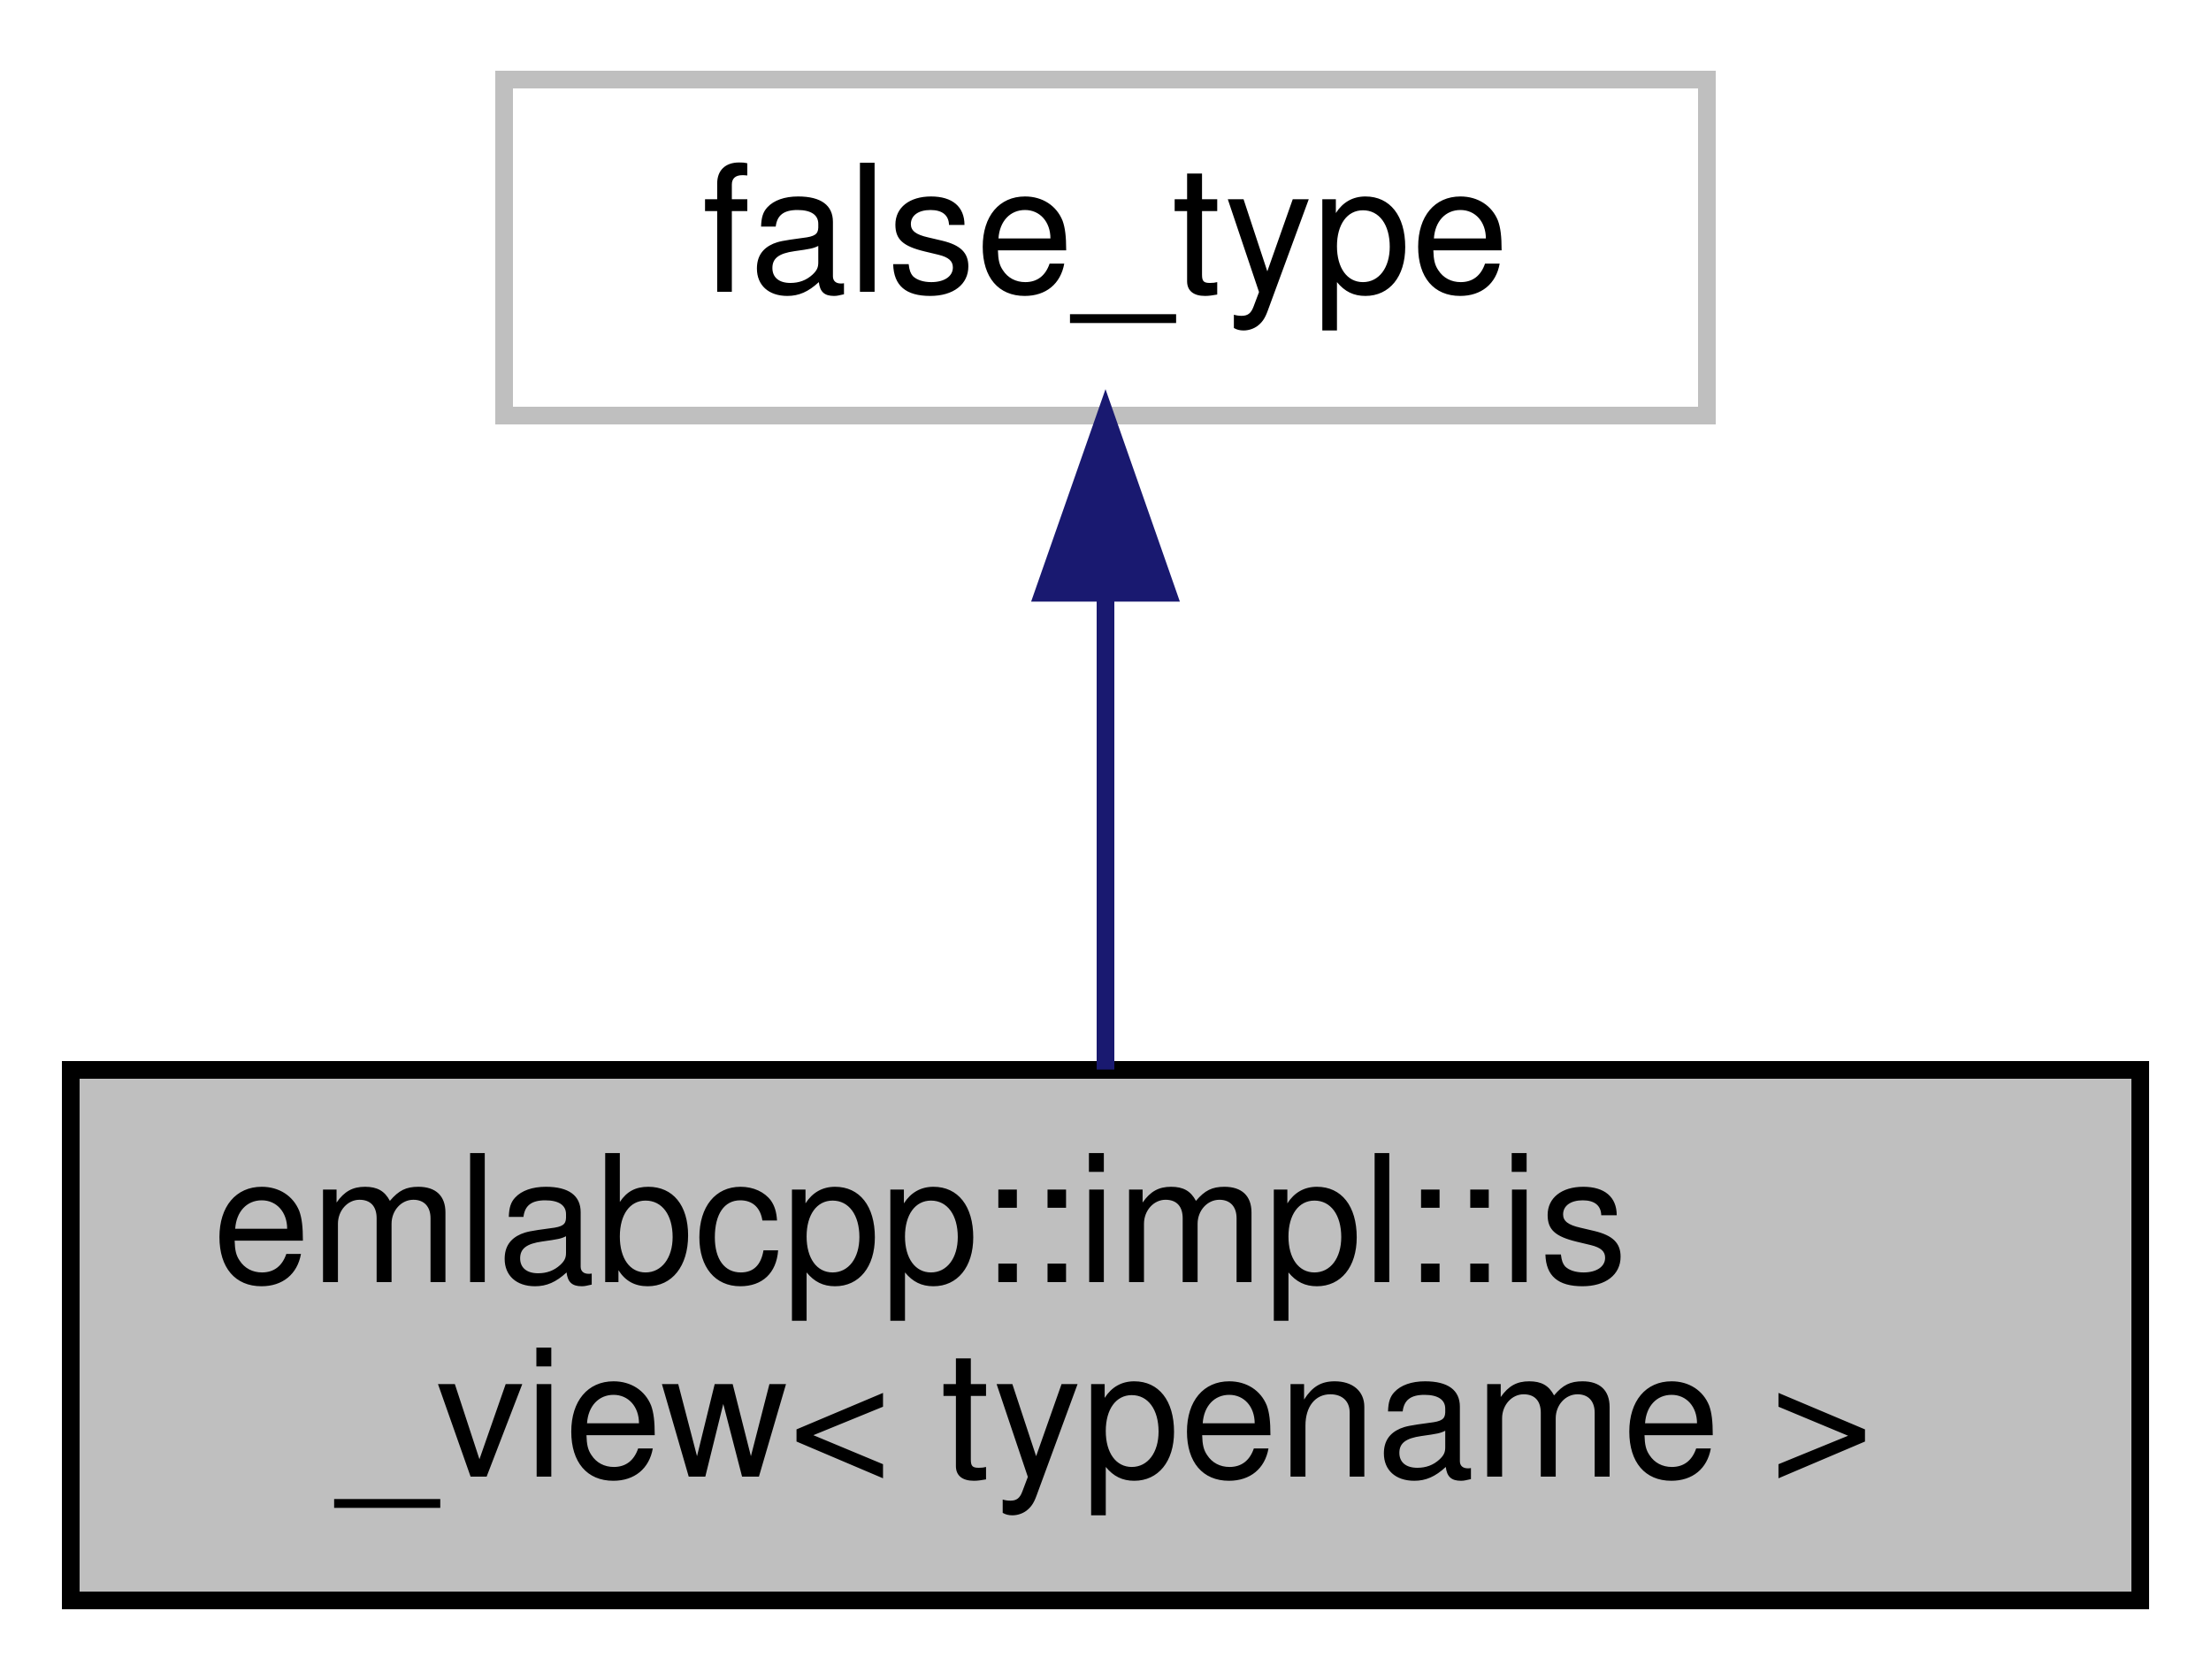
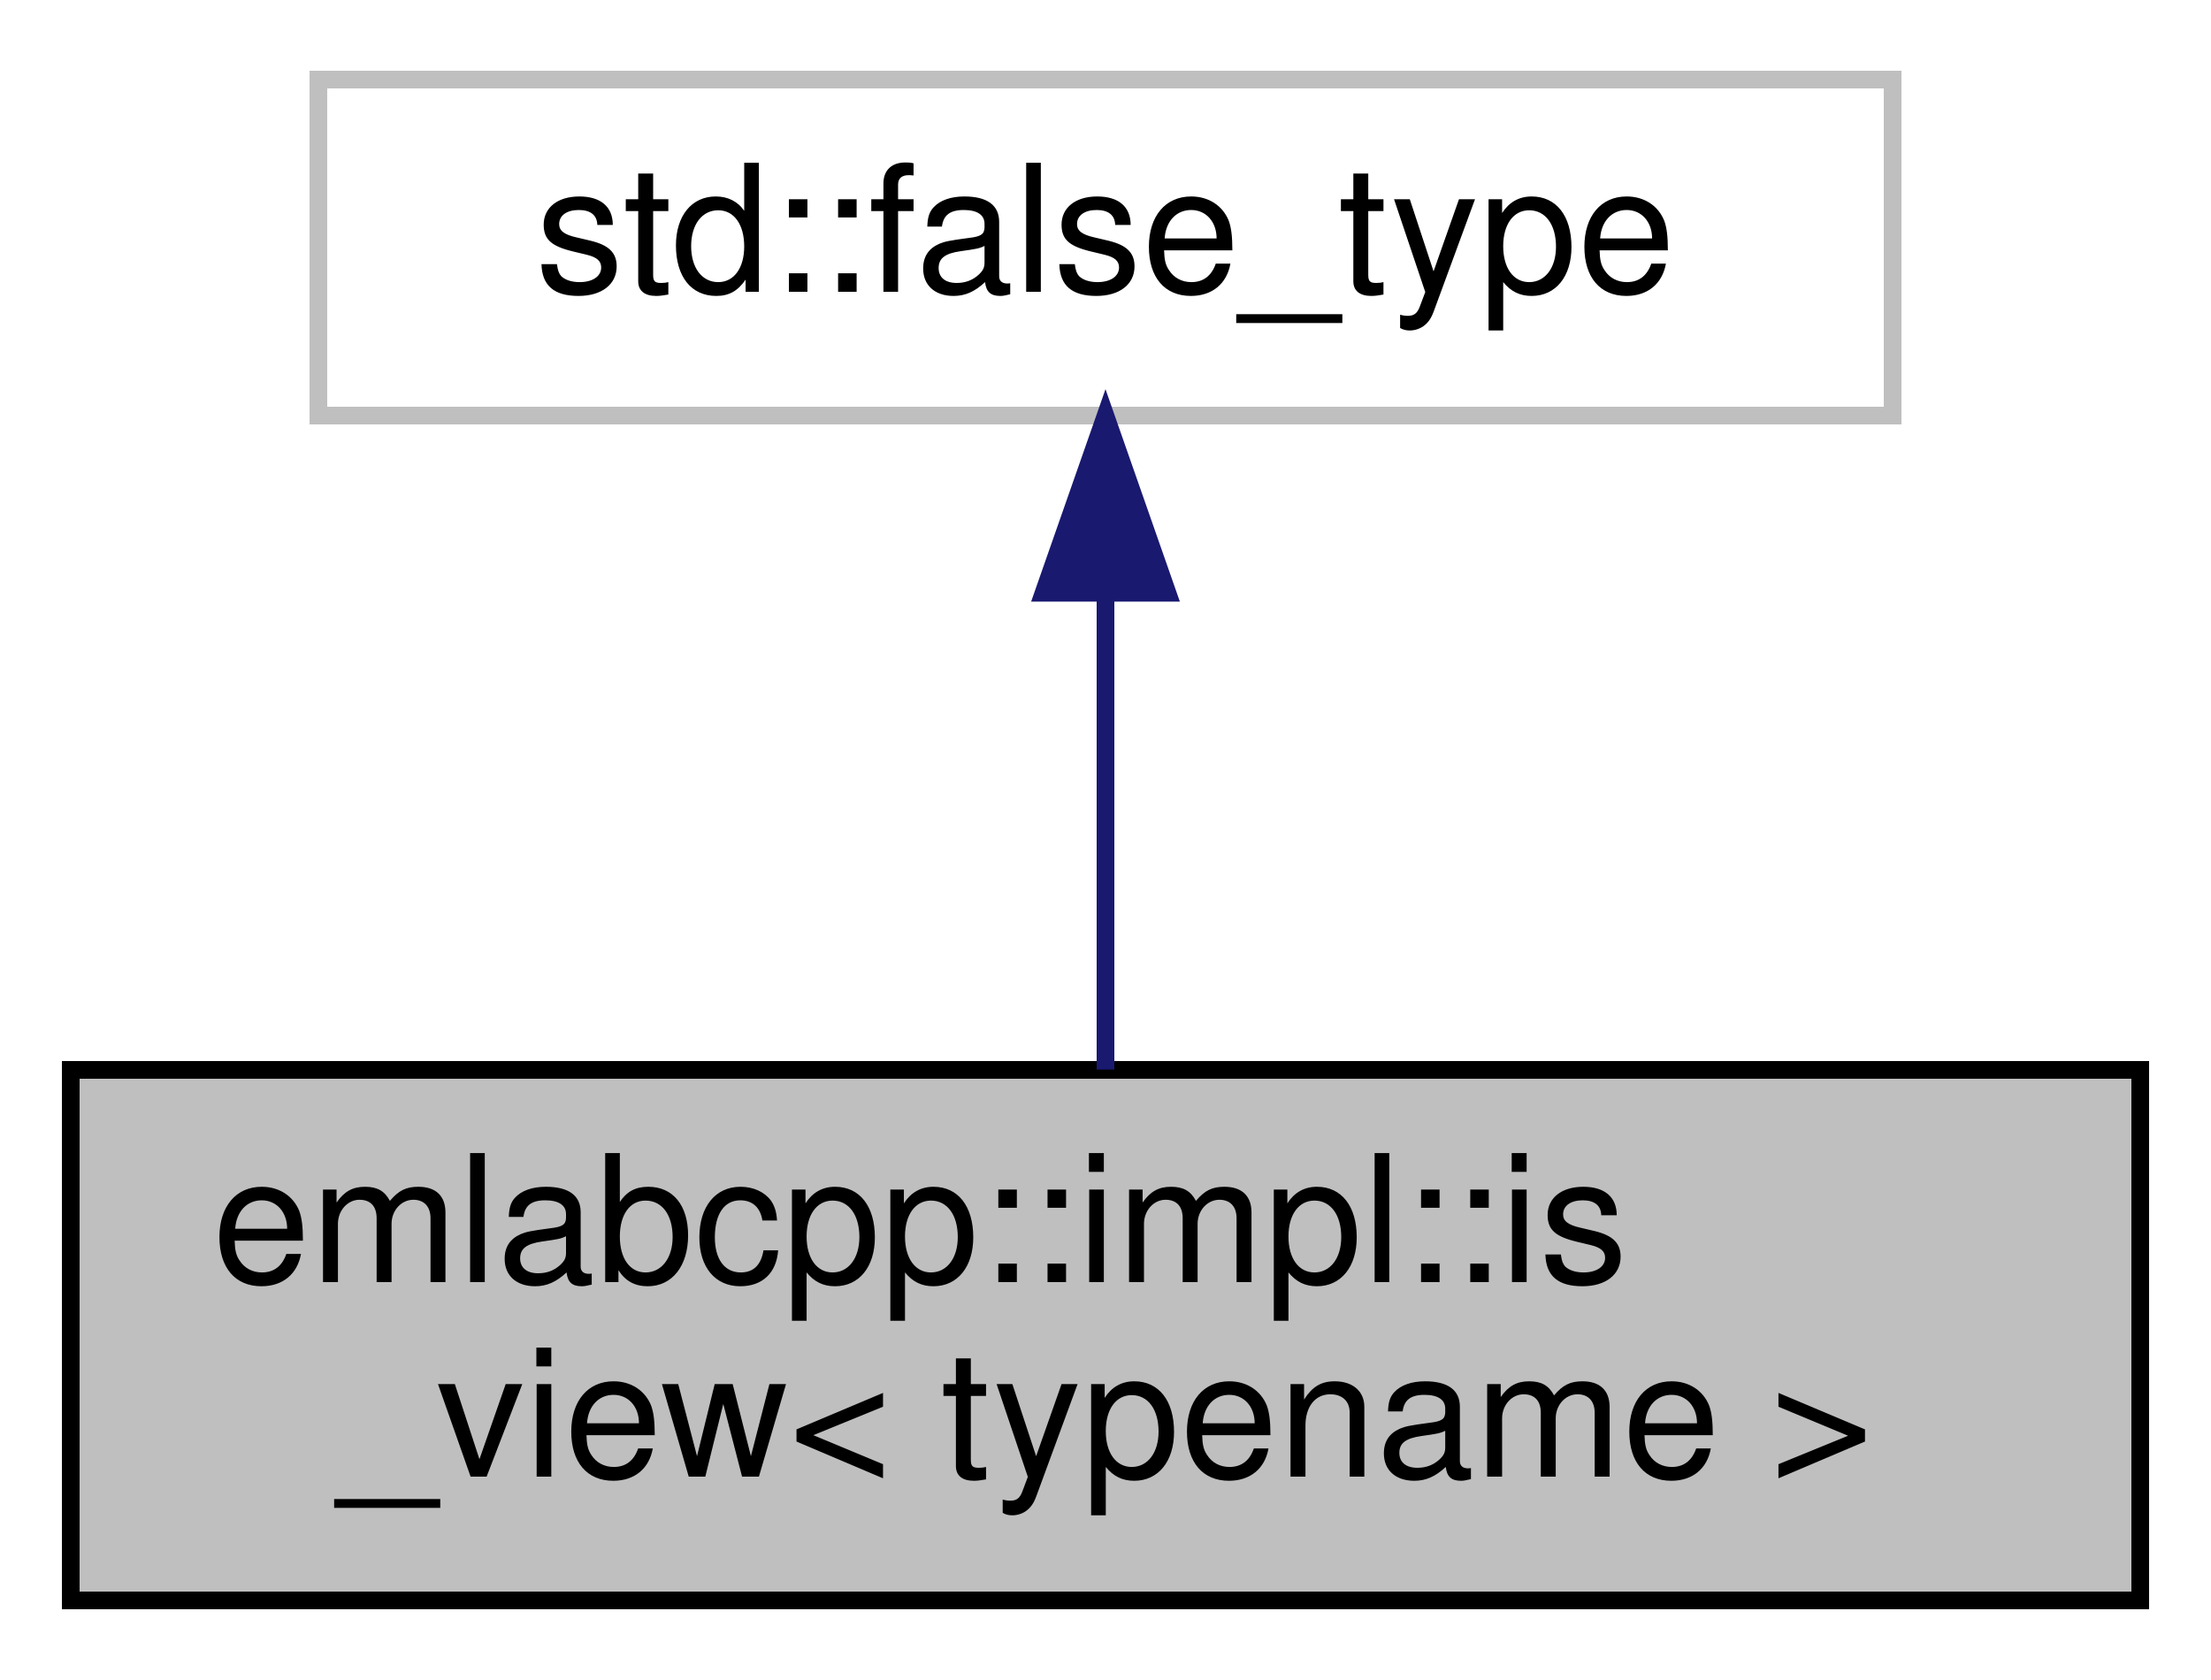
<svg xmlns="http://www.w3.org/2000/svg" xmlns:xlink="http://www.w3.org/1999/xlink" width="125pt" height="95pt" viewBox="0.00 0.00 125.00 95.00">
  <g id="graph0" class="graph" transform="scale(1 1) rotate(0) translate(4 91)">
    <polygon fill="white" stroke="transparent" points="-4,4 -4,-91 121,-91 121,4 -4,4" />
    <g id="node1" class="node">
      <g id="a_node1">
        <a xlink:title=" ">
          <polygon fill="#bfbfbf" stroke="black" points="0,-0.5 0,-30.5 117,-30.5 117,-0.5 0,-0.5" />
          <text text-anchor="start" x="8" y="-18.5" font-family="Helvetica,sans-Serif" font-size="10.00">emlabcpp::impl::is</text>
          <text text-anchor="middle" x="58.5" y="-7.5" font-family="Helvetica,sans-Serif" font-size="10.00">_view&lt; typename &gt;</text>
        </a>
      </g>
    </g>
    <g id="node2" class="node">
      <g id="a_node2">
        <a xlink:title=" ">
-           <polygon fill="white" stroke="#bfbfbf" points="24.5,-67.5 24.5,-86.5 92.5,-86.5 92.5,-67.5 24.5,-67.5" />
-           <text text-anchor="middle" x="58.5" y="-74.5" font-family="Helvetica,sans-Serif" font-size="10.00">false_type</text>
+           <polygon fill="white" stroke="#bfbfbf" points="14,-67.5 14,-86.5 103,-86.5 103,-67.5 14,-67.5" />
+           <text text-anchor="middle" x="58.5" y="-74.5" font-family="Helvetica,sans-Serif" font-size="10.00">std::false_type</text>
        </a>
      </g>
    </g>
    <g id="edge1" class="edge">
      <path fill="none" stroke="midnightblue" d="M58.5,-57.23C58.5,-48.59 58.5,-38.5 58.5,-30.52" />
      <polygon fill="midnightblue" stroke="midnightblue" points="55,-57.48 58.5,-67.48 62,-57.48 55,-57.48" />
    </g>
  </g>
</svg>
